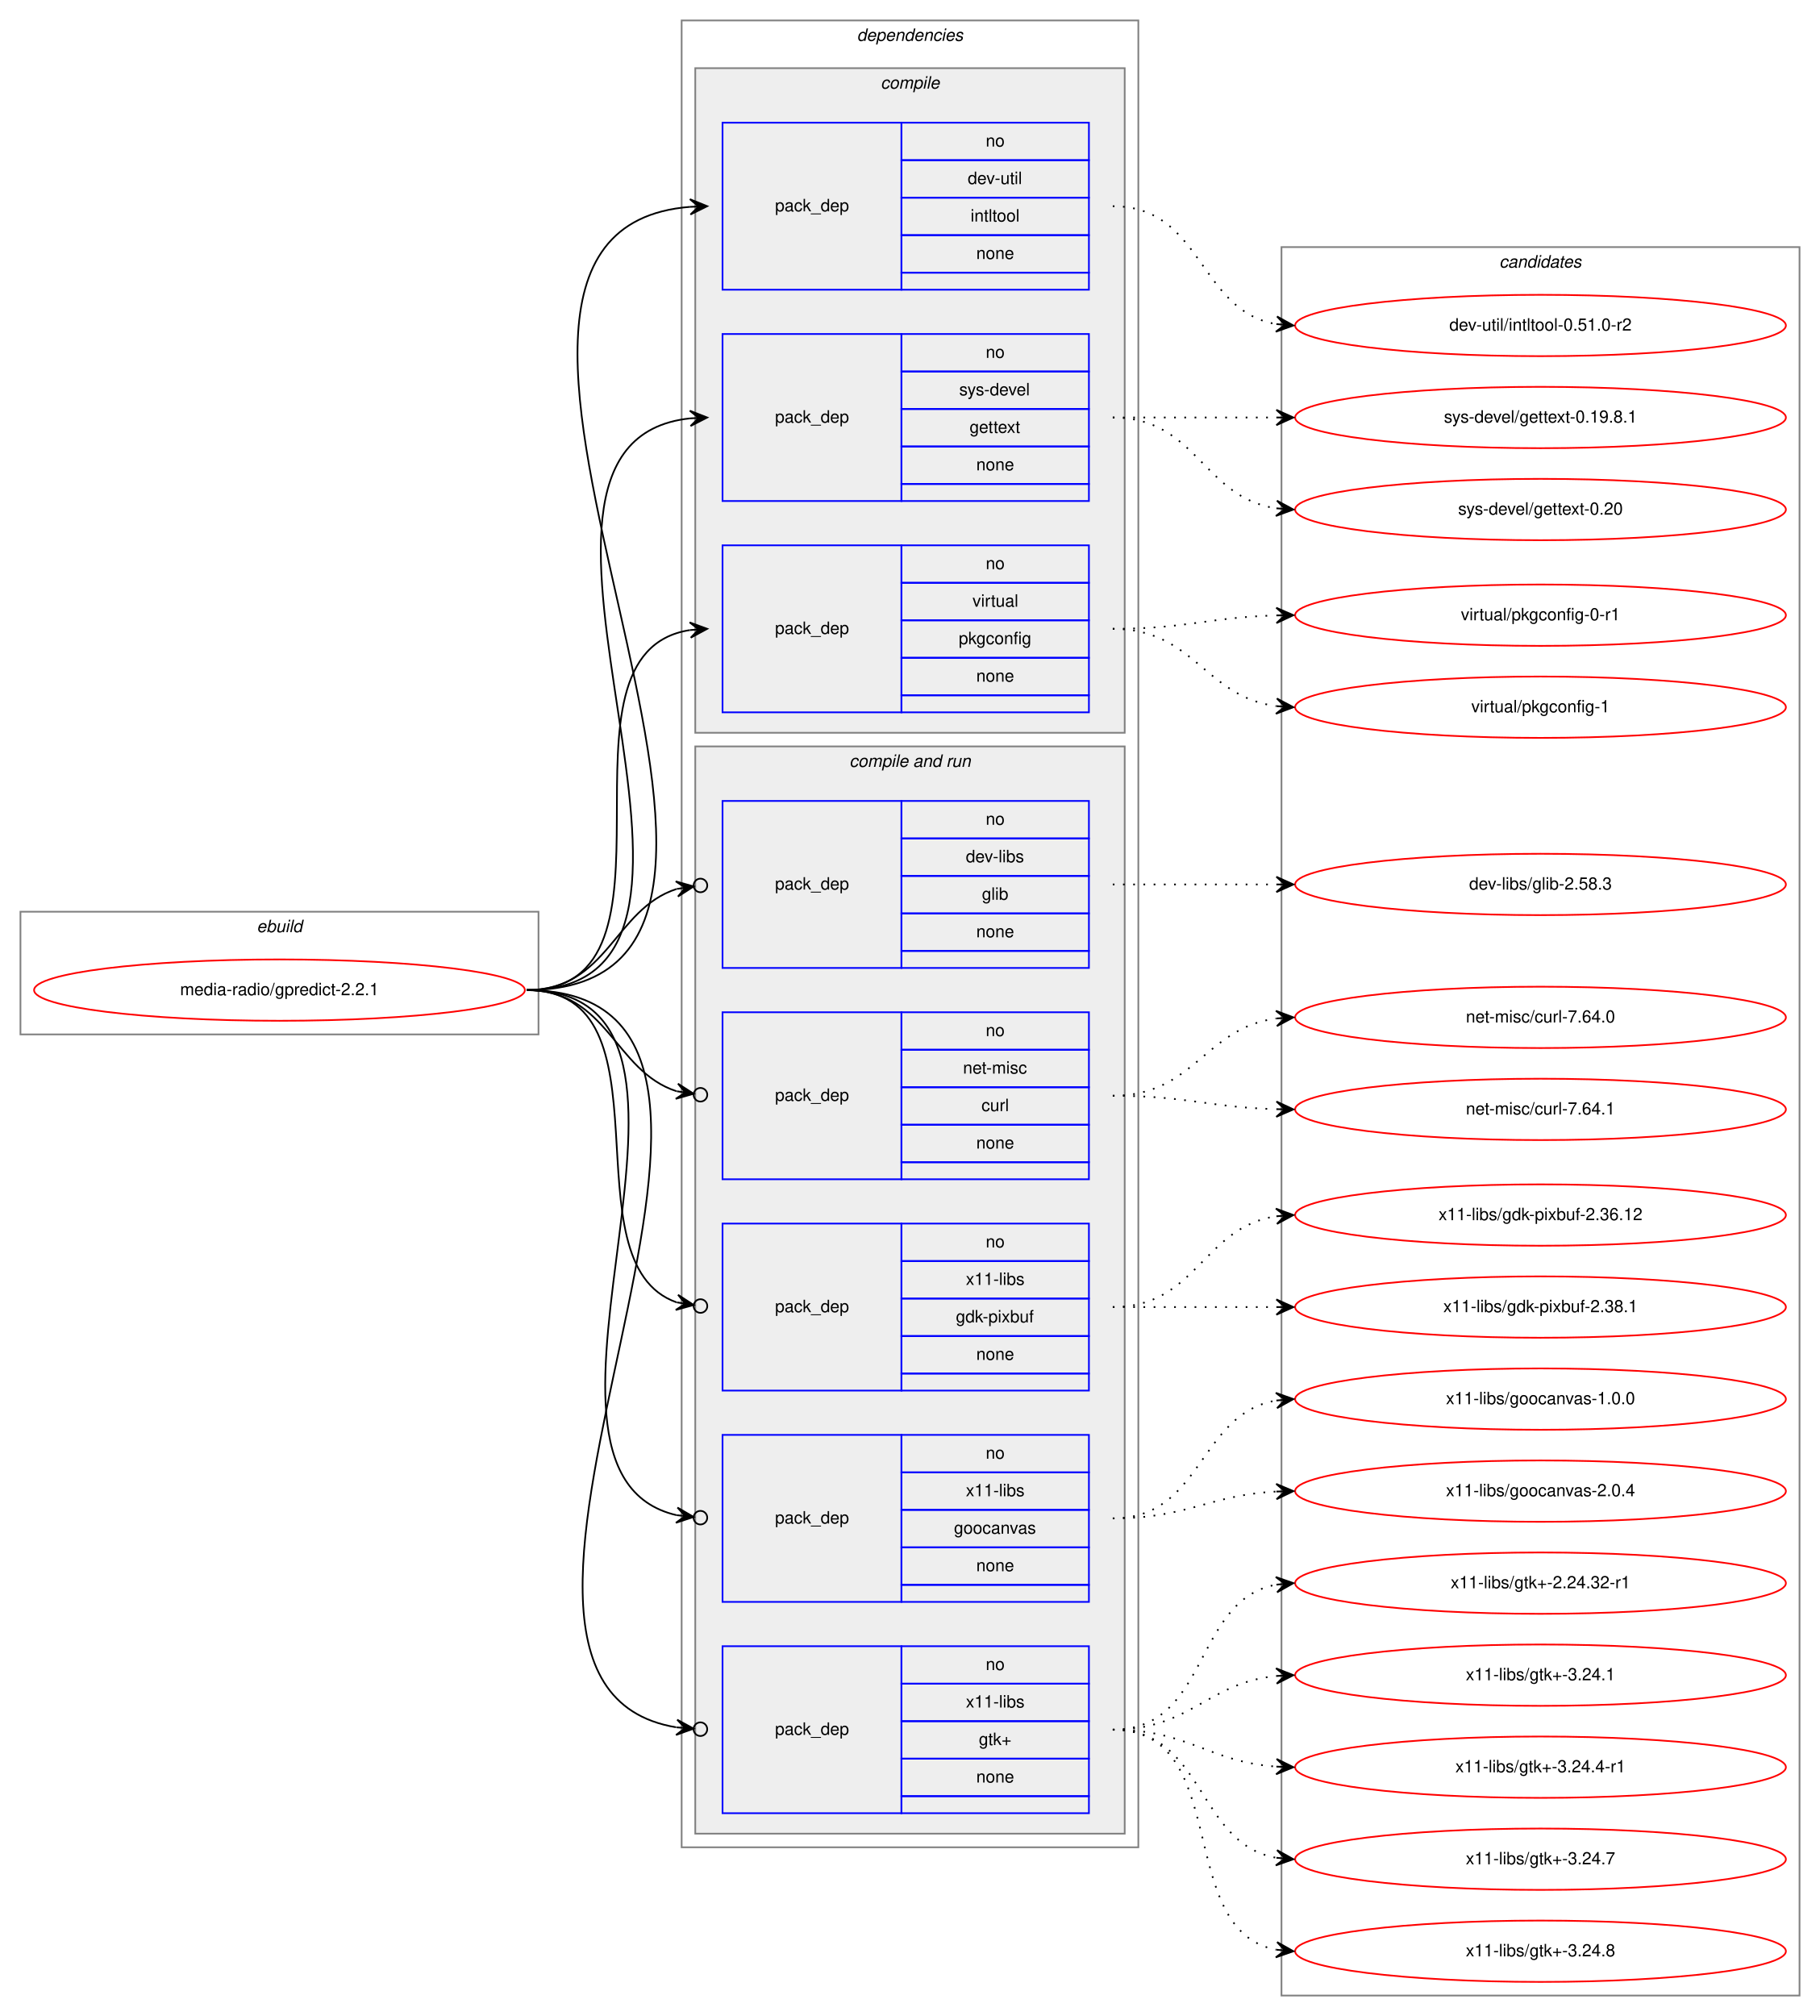
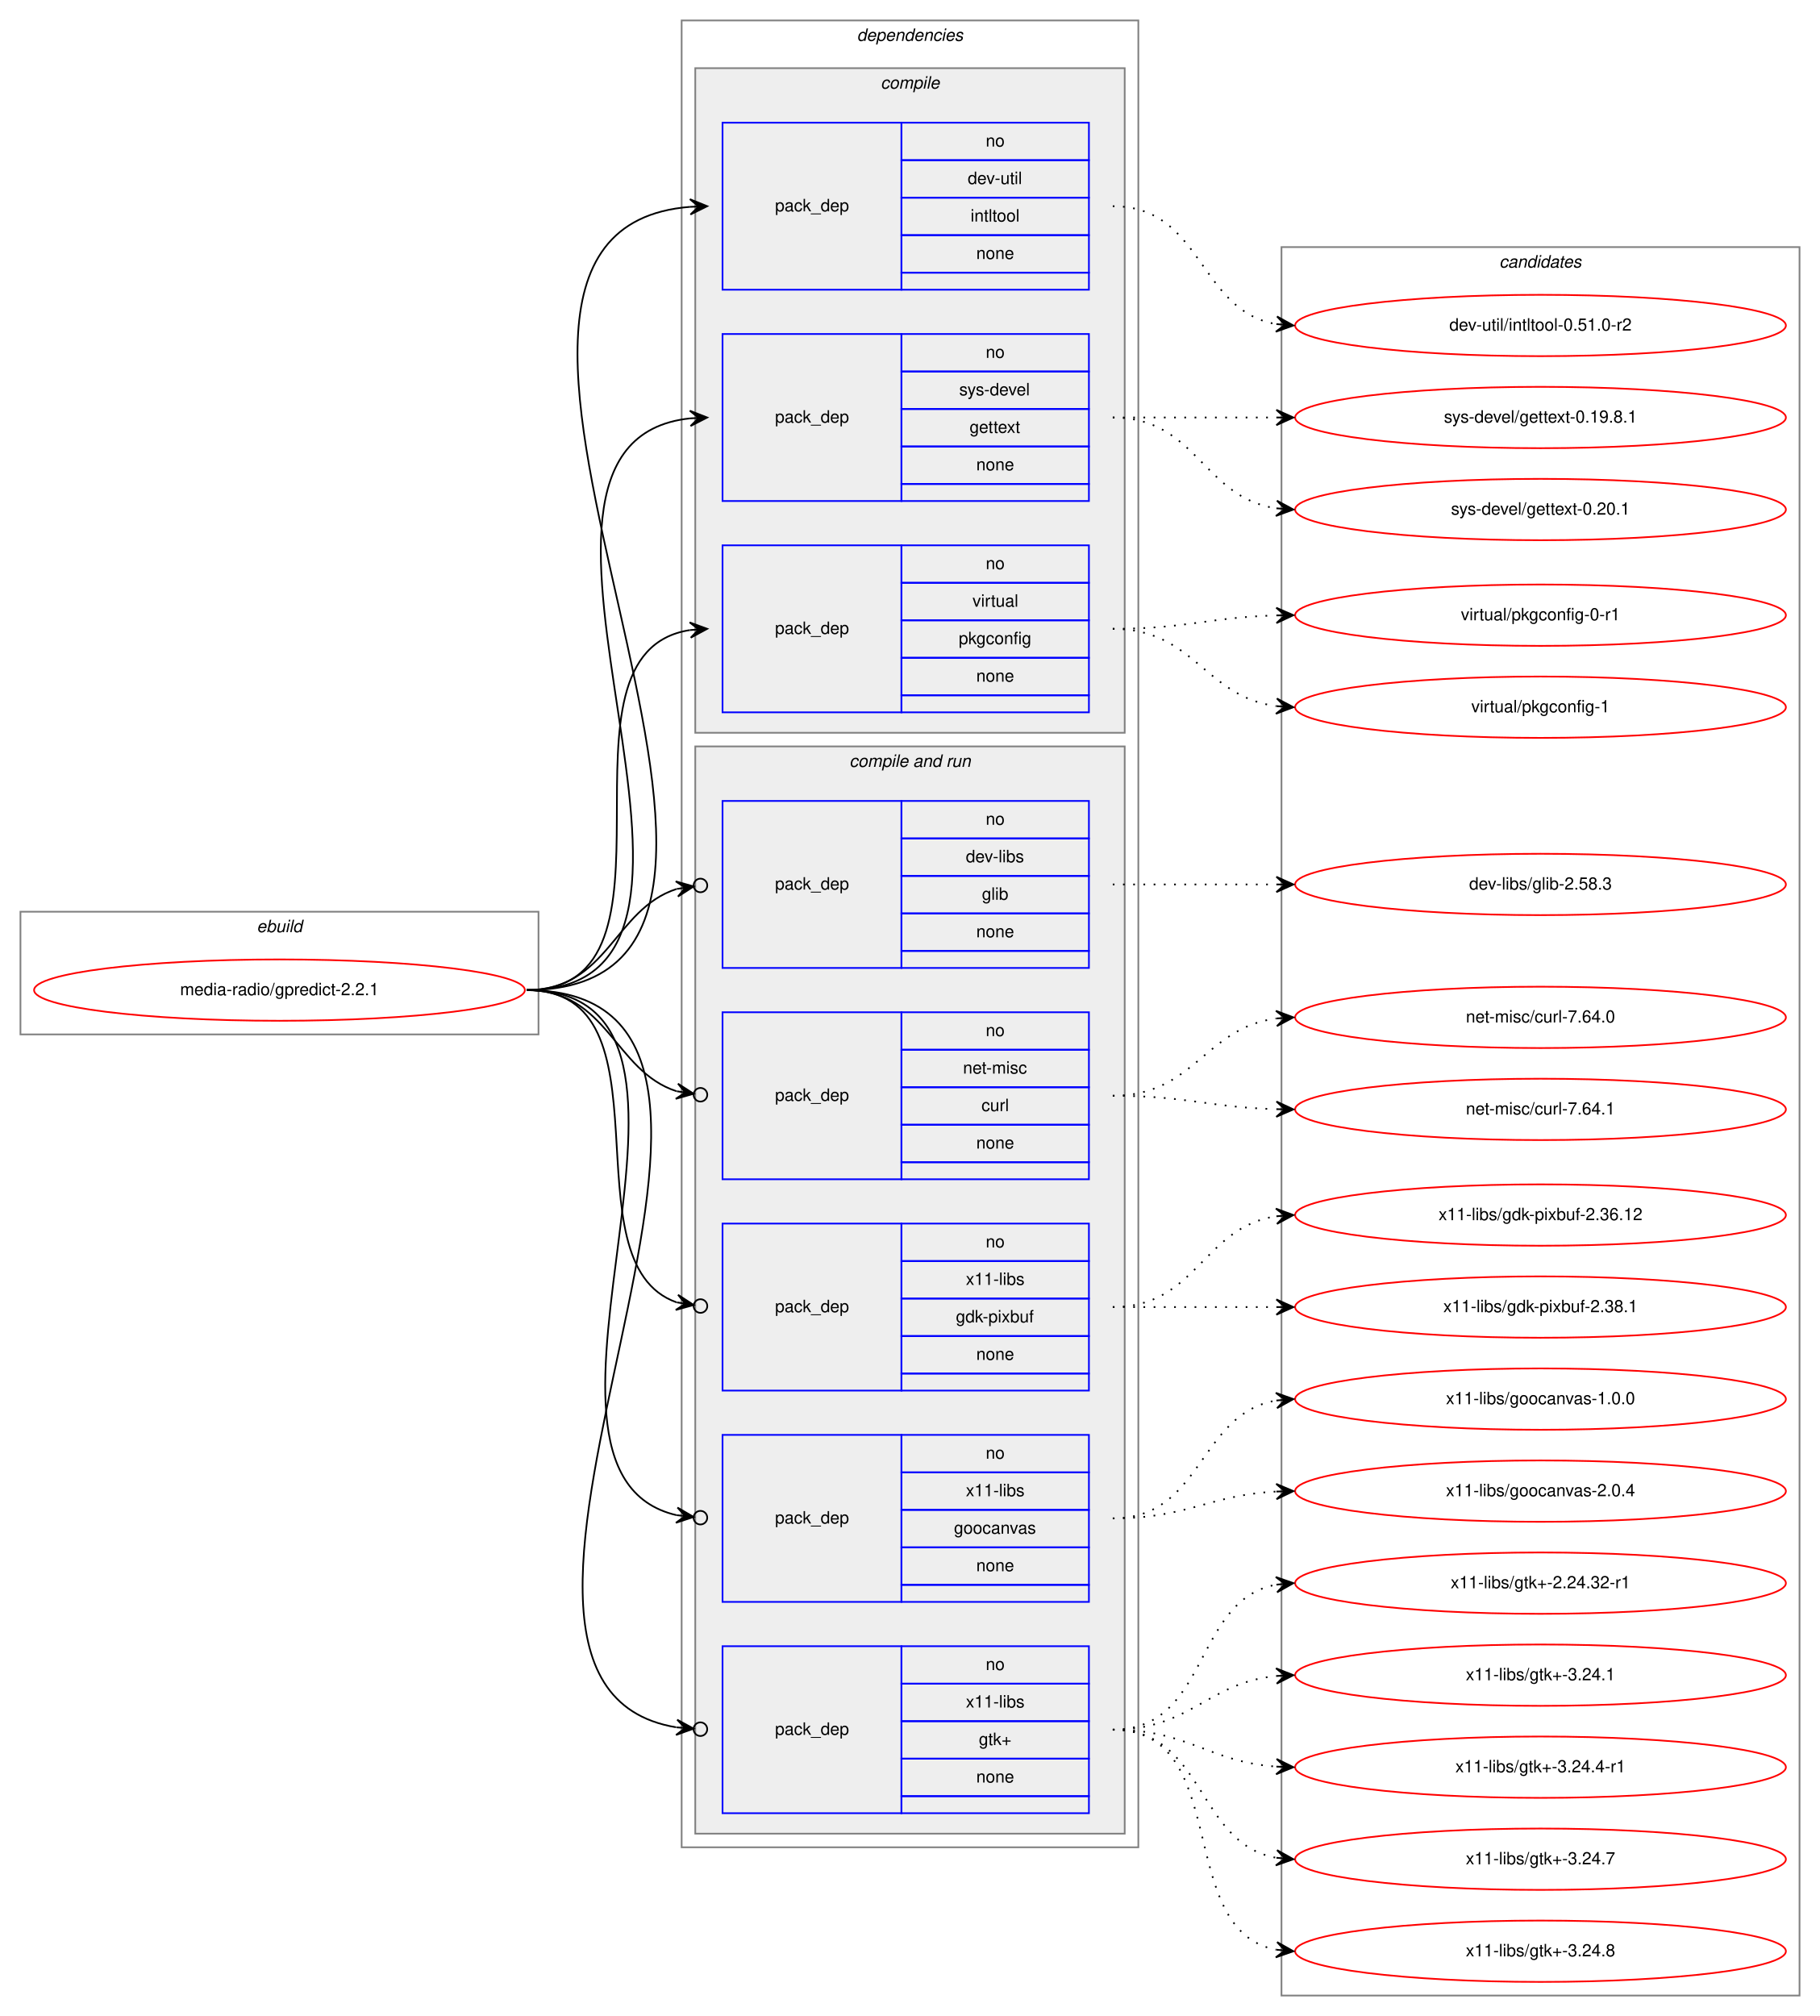
<svg xmlns="http://www.w3.org/2000/svg" xmlns:xlink="http://www.w3.org/1999/xlink" width="1068pt" height="1183pt" viewBox="0.00 0.00 1068.00 1183.00">
  <g id="graph0" class="graph" transform="scale(1 1) rotate(0) translate(4 1179)">
    <polygon fill="white" stroke="transparent" points="-4,4 -4,-1179 1064,-1179 1064,4 -4,4" />
    <g id="clust1" class="cluster">
      <polygon fill="none" stroke="gray" points="8,-572 8,-644 312,-644 312,-572 8,-572" />
      <text text-anchor="start" x="146.66" y="-632" font-family="Helvetica,sans-Serif" font-style="italic" font-size="10.00">ebuild</text>
    </g>
    <g id="clust2" class="cluster">
      <polygon fill="none" stroke="gray" points="396,-95 396,-1167 664,-1167 664,-95 396,-95" />
      <text text-anchor="start" x="498.88" y="-1155" font-family="Helvetica,sans-Serif" font-style="italic" font-size="10.00">dependencies</text>
    </g>
    <g id="clust3" class="cluster">
      <polygon fill="#eeeeee" stroke="gray" points="404,-749 404,-1139 656,-1139 656,-749 404,-749" />
      <text text-anchor="start" x="512.78" y="-1127" font-family="Helvetica,sans-Serif" font-style="italic" font-size="10.00">compile</text>
    </g>
    <g id="clust7" class="cluster">
      <polygon fill="#eeeeee" stroke="gray" points="404,-103 404,-741 656,-741 656,-103 404,-103" />
      <text text-anchor="start" x="494.44" y="-729" font-family="Helvetica,sans-Serif" font-style="italic" font-size="10.00">compile and run</text>
    </g>
    <g id="clust14" class="cluster">
      <polygon fill="none" stroke="gray" points="748,-8 748,-1034 1052,-1034 1052,-8 748,-8" />
      <text text-anchor="start" x="875.82" y="-1022" font-family="Helvetica,sans-Serif" font-style="italic" font-size="10.00">candidates</text>
    </g>
    <g id="node1" class="node">
      <g id="a_node1">
        <a xlink:href="../media-radio/gpredict-2.2.1.svg" xlink:title="media-radio/gpredict-2.2.1">
          <ellipse fill="none" stroke="red" cx="160" cy="-598" rx="144" ry="18" />
          <text text-anchor="middle" x="160" y="-595" font-family="Helvetica,sans-Serif" font-size="10.00">media-radio/gpredict-2.2.1</text>
        </a>
      </g>
    </g>
    <g id="node2" class="node">
      <polygon fill="none" stroke="blue" points="420,-1009 420,-1107 525,-1107 525,-1009 420,-1009" />
      <text text-anchor="start" x="450.82" y="-1055" font-family="Helvetica,sans-Serif" font-size="10.00">pack_dep</text>
      <polygon fill="none" stroke="blue" points="525,-1085 525,-1107 635,-1107 635,-1085 525,-1085" />
      <text text-anchor="start" x="574.44" y="-1093" font-family="Helvetica,sans-Serif" font-size="10.00">no</text>
      <polygon fill="none" stroke="blue" points="525,-1063 525,-1085 635,-1085 635,-1063 525,-1063" />
      <text text-anchor="start" x="563.89" y="-1071" font-family="Helvetica,sans-Serif" font-size="10.00">dev-util</text>
      <polygon fill="none" stroke="blue" points="525,-1041 525,-1063 635,-1063 635,-1041 525,-1041" />
      <text text-anchor="start" x="565.55" y="-1049" font-family="Helvetica,sans-Serif" font-size="10.00">intltool</text>
      <polygon fill="none" stroke="blue" points="525,-1019 525,-1041 635,-1041 635,-1019 525,-1019" />
      <text text-anchor="start" x="568.88" y="-1027" font-family="Helvetica,sans-Serif" font-size="10.00">none</text>
      <polygon fill="none" stroke="blue" points="525,-1009 525,-1019 635,-1019 635,-1009 525,-1009" />
    </g>
    <g id="edge1" class="edge">
      <path fill="none" stroke="black" d="M305,-598C511.32,-598 211.47,-1042.85 400.98,-1057.62" />
      <polygon fill="black" stroke="black" points="411,-1058 400.84,-1062.12 406,-1057.81 401.01,-1057.62 401.01,-1057.62 401.01,-1057.62 406,-1057.81 401.18,-1053.13 411,-1058 411,-1058" />
    </g>
    <g id="node3" class="node">
      <polygon fill="none" stroke="blue" points="420,-885 420,-983 525,-983 525,-885 420,-885" />
      <text text-anchor="start" x="450.82" y="-931" font-family="Helvetica,sans-Serif" font-size="10.00">pack_dep</text>
      <polygon fill="none" stroke="blue" points="525,-961 525,-983 635,-983 635,-961 525,-961" />
      <text text-anchor="start" x="574.44" y="-969" font-family="Helvetica,sans-Serif" font-size="10.00">no</text>
      <polygon fill="none" stroke="blue" points="525,-939 525,-961 635,-961 635,-939 525,-939" />
      <text text-anchor="start" x="558.89" y="-947" font-family="Helvetica,sans-Serif" font-size="10.00">sys-devel</text>
      <polygon fill="none" stroke="blue" points="525,-917 525,-939 635,-939 635,-917 525,-917" />
      <text text-anchor="start" x="564.99" y="-925" font-family="Helvetica,sans-Serif" font-size="10.00">gettext</text>
      <polygon fill="none" stroke="blue" points="525,-895 525,-917 635,-917 635,-895 525,-895" />
      <text text-anchor="start" x="568.88" y="-903" font-family="Helvetica,sans-Serif" font-size="10.00">none</text>
      <polygon fill="none" stroke="blue" points="525,-885 525,-895 635,-895 635,-885 525,-885" />
    </g>
    <g id="edge2" class="edge">
      <path fill="none" stroke="black" d="M305,-598C458.07,-598 263.53,-919.08 400.99,-933.5" />
      <polygon fill="black" stroke="black" points="411,-934 400.79,-937.99 406.01,-933.75 401.01,-933.5 401.01,-933.5 401.01,-933.5 406.01,-933.75 401.24,-929.01 411,-934 411,-934" />
    </g>
    <g id="node4" class="node">
      <polygon fill="none" stroke="blue" points="420,-761 420,-859 525,-859 525,-761 420,-761" />
      <text text-anchor="start" x="450.82" y="-807" font-family="Helvetica,sans-Serif" font-size="10.00">pack_dep</text>
      <polygon fill="none" stroke="blue" points="525,-837 525,-859 635,-859 635,-837 525,-837" />
      <text text-anchor="start" x="574.44" y="-845" font-family="Helvetica,sans-Serif" font-size="10.00">no</text>
      <polygon fill="none" stroke="blue" points="525,-815 525,-837 635,-837 635,-815 525,-815" />
      <text text-anchor="start" x="566.67" y="-823" font-family="Helvetica,sans-Serif" font-size="10.00">virtual</text>
      <polygon fill="none" stroke="blue" points="525,-793 525,-815 635,-815 635,-793 525,-793" />
      <text text-anchor="start" x="558.6" y="-801" font-family="Helvetica,sans-Serif" font-size="10.00">pkgconfig</text>
      <polygon fill="none" stroke="blue" points="525,-771 525,-793 635,-793 635,-771 525,-771" />
      <text text-anchor="start" x="568.88" y="-779" font-family="Helvetica,sans-Serif" font-size="10.00">none</text>
      <polygon fill="none" stroke="blue" points="525,-761 525,-771 635,-771 635,-761 525,-761" />
    </g>
    <g id="edge3" class="edge">
      <path fill="none" stroke="black" d="M305,-598C406.74,-598 312.57,-795.76 400.92,-809.27" />
      <polygon fill="black" stroke="black" points="411,-810 400.7,-813.77 406.01,-809.64 401.03,-809.28 401.03,-809.28 401.03,-809.28 406.01,-809.64 401.35,-804.79 411,-810 411,-810" />
    </g>
    <g id="node5" class="node">
      <polygon fill="none" stroke="blue" points="420,-611 420,-709 525,-709 525,-611 420,-611" />
      <text text-anchor="start" x="450.82" y="-657" font-family="Helvetica,sans-Serif" font-size="10.00">pack_dep</text>
      <polygon fill="none" stroke="blue" points="525,-687 525,-709 635,-709 635,-687 525,-687" />
      <text text-anchor="start" x="574.44" y="-695" font-family="Helvetica,sans-Serif" font-size="10.00">no</text>
      <polygon fill="none" stroke="blue" points="525,-665 525,-687 635,-687 635,-665 525,-665" />
      <text text-anchor="start" x="562.78" y="-673" font-family="Helvetica,sans-Serif" font-size="10.00">dev-libs</text>
      <polygon fill="none" stroke="blue" points="525,-643 525,-665 635,-665 635,-643 525,-643" />
      <text text-anchor="start" x="572.22" y="-651" font-family="Helvetica,sans-Serif" font-size="10.00">glib</text>
      <polygon fill="none" stroke="blue" points="525,-621 525,-643 635,-643 635,-621 525,-621" />
      <text text-anchor="start" x="568.88" y="-629" font-family="Helvetica,sans-Serif" font-size="10.00">none</text>
      <polygon fill="none" stroke="blue" points="525,-611 525,-621 635,-621 635,-611 525,-611" />
    </g>
    <g id="edge4" class="edge">
      <path fill="none" stroke="black" d="M305,-598C352.76,-598 356.31,-645.47 393.01,-657.34" />
      <ellipse fill="none" stroke="black" cx="407.04" cy="-659.41" rx="4" ry="4" />
      <polygon fill="black" stroke="black" points="403.09,-658.83 392.53,-661.81 398.14,-658.1 393.19,-657.36 393.19,-657.36 393.19,-657.36 398.14,-658.1 393.85,-652.91 403.09,-658.83 403.09,-658.83" />
    </g>
    <g id="node6" class="node">
      <polygon fill="none" stroke="blue" points="420,-487 420,-585 525,-585 525,-487 420,-487" />
      <text text-anchor="start" x="450.82" y="-533" font-family="Helvetica,sans-Serif" font-size="10.00">pack_dep</text>
      <polygon fill="none" stroke="blue" points="525,-563 525,-585 635,-585 635,-563 525,-563" />
      <text text-anchor="start" x="574.44" y="-571" font-family="Helvetica,sans-Serif" font-size="10.00">no</text>
      <polygon fill="none" stroke="blue" points="525,-541 525,-563 635,-563 635,-541 525,-541" />
      <text text-anchor="start" x="561.11" y="-549" font-family="Helvetica,sans-Serif" font-size="10.00">net-misc</text>
      <polygon fill="none" stroke="blue" points="525,-519 525,-541 635,-541 635,-519 525,-519" />
      <text text-anchor="start" x="571.95" y="-527" font-family="Helvetica,sans-Serif" font-size="10.00">curl</text>
      <polygon fill="none" stroke="blue" points="525,-497 525,-519 635,-519 635,-497 525,-497" />
      <text text-anchor="start" x="568.88" y="-505" font-family="Helvetica,sans-Serif" font-size="10.00">none</text>
      <polygon fill="none" stroke="blue" points="525,-487 525,-497 635,-497 635,-487 525,-487" />
    </g>
    <g id="edge5" class="edge">
      <path fill="none" stroke="black" d="M305,-598C352.76,-598 356.31,-550.53 393.01,-538.66" />
      <ellipse fill="none" stroke="black" cx="407.04" cy="-536.59" rx="4" ry="4" />
      <polygon fill="black" stroke="black" points="403.09,-537.17 393.85,-543.09 398.14,-537.9 393.19,-538.64 393.19,-538.64 393.19,-538.64 398.14,-537.9 392.53,-534.19 403.09,-537.17 403.09,-537.17" />
    </g>
    <g id="node7" class="node">
      <polygon fill="none" stroke="blue" points="420,-363 420,-461 525,-461 525,-363 420,-363" />
      <text text-anchor="start" x="450.82" y="-409" font-family="Helvetica,sans-Serif" font-size="10.00">pack_dep</text>
      <polygon fill="none" stroke="blue" points="525,-439 525,-461 635,-461 635,-439 525,-439" />
      <text text-anchor="start" x="574.44" y="-447" font-family="Helvetica,sans-Serif" font-size="10.00">no</text>
      <polygon fill="none" stroke="blue" points="525,-417 525,-439 635,-439 635,-417 525,-417" />
      <text text-anchor="start" x="562.78" y="-425" font-family="Helvetica,sans-Serif" font-size="10.00">x11-libs</text>
      <polygon fill="none" stroke="blue" points="525,-395 525,-417 635,-417 635,-395 525,-395" />
      <text text-anchor="start" x="556.94" y="-403" font-family="Helvetica,sans-Serif" font-size="10.00">gdk-pixbuf</text>
      <polygon fill="none" stroke="blue" points="525,-373 525,-395 635,-395 635,-373 525,-373" />
      <text text-anchor="start" x="568.88" y="-381" font-family="Helvetica,sans-Serif" font-size="10.00">none</text>
      <polygon fill="none" stroke="blue" points="525,-363 525,-373 635,-373 635,-363 525,-363" />
    </g>
    <g id="edge6" class="edge">
      <path fill="none" stroke="black" d="M305,-598C393.27,-598 327.1,-437.91 393.05,-414.77" />
      <ellipse fill="none" stroke="black" cx="407.05" cy="-412.61" rx="4" ry="4" />
      <polygon fill="black" stroke="black" points="403.09,-413.22 393.9,-419.2 398.15,-413.99 393.21,-414.75 393.21,-414.75 393.21,-414.75 398.15,-413.99 392.52,-410.3 403.09,-413.22 403.09,-413.22" />
    </g>
    <g id="node8" class="node">
      <polygon fill="none" stroke="blue" points="420,-239 420,-337 525,-337 525,-239 420,-239" />
      <text text-anchor="start" x="450.82" y="-285" font-family="Helvetica,sans-Serif" font-size="10.00">pack_dep</text>
      <polygon fill="none" stroke="blue" points="525,-315 525,-337 635,-337 635,-315 525,-315" />
      <text text-anchor="start" x="574.44" y="-323" font-family="Helvetica,sans-Serif" font-size="10.00">no</text>
      <polygon fill="none" stroke="blue" points="525,-293 525,-315 635,-315 635,-293 525,-293" />
      <text text-anchor="start" x="562.78" y="-301" font-family="Helvetica,sans-Serif" font-size="10.00">x11-libs</text>
      <polygon fill="none" stroke="blue" points="525,-271 525,-293 635,-293 635,-271 525,-271" />
      <text text-anchor="start" x="555.82" y="-279" font-family="Helvetica,sans-Serif" font-size="10.00">goocanvas</text>
      <polygon fill="none" stroke="blue" points="525,-249 525,-271 635,-271 635,-249 525,-249" />
      <text text-anchor="start" x="568.88" y="-257" font-family="Helvetica,sans-Serif" font-size="10.00">none</text>
      <polygon fill="none" stroke="blue" points="525,-239 525,-249 635,-249 635,-239 525,-239" />
    </g>
    <g id="edge7" class="edge">
      <path fill="none" stroke="black" d="M305,-598C443.93,-598 281.7,-315.8 392.98,-289.9" />
      <ellipse fill="none" stroke="black" cx="407.02" cy="-288.42" rx="4" ry="4" />
      <polygon fill="black" stroke="black" points="403.04,-288.84 393.57,-294.36 398.07,-289.36 393.1,-289.89 393.1,-289.89 393.1,-289.89 398.07,-289.36 392.63,-285.41 403.04,-288.84 403.04,-288.84" />
    </g>
    <g id="node9" class="node">
      <polygon fill="none" stroke="blue" points="420,-115 420,-213 525,-213 525,-115 420,-115" />
      <text text-anchor="start" x="450.82" y="-161" font-family="Helvetica,sans-Serif" font-size="10.00">pack_dep</text>
      <polygon fill="none" stroke="blue" points="525,-191 525,-213 635,-213 635,-191 525,-191" />
      <text text-anchor="start" x="574.44" y="-199" font-family="Helvetica,sans-Serif" font-size="10.00">no</text>
      <polygon fill="none" stroke="blue" points="525,-169 525,-191 635,-191 635,-169 525,-169" />
      <text text-anchor="start" x="562.78" y="-177" font-family="Helvetica,sans-Serif" font-size="10.00">x11-libs</text>
      <polygon fill="none" stroke="blue" points="525,-147 525,-169 635,-169 635,-147 525,-147" />
      <text text-anchor="start" x="570.41" y="-155" font-family="Helvetica,sans-Serif" font-size="10.00">gtk+</text>
      <polygon fill="none" stroke="blue" points="525,-125 525,-147 635,-147 635,-125 525,-125" />
      <text text-anchor="start" x="568.88" y="-133" font-family="Helvetica,sans-Serif" font-size="10.00">none</text>
      <polygon fill="none" stroke="blue" points="525,-115 525,-125 635,-125 635,-115 525,-115" />
    </g>
    <g id="edge8" class="edge">
      <path fill="none" stroke="black" d="M305,-598C496.97,-598 231.23,-192.34 392.81,-165.4" />
      <ellipse fill="none" stroke="black" cx="407.01" cy="-164.31" rx="4" ry="4" />
      <polygon fill="black" stroke="black" points="403.02,-164.62 393.4,-169.87 398.04,-165 393.05,-165.38 393.05,-165.38 393.05,-165.38 398.04,-165 392.71,-160.9 403.02,-164.62 403.02,-164.62" />
    </g>
    <g id="node10" class="node">
      <g id="a_node10">
        <a xlink:href="../dev-util/intltool-0.51.0-r2.svg" xlink:title="dev-util/intltool-0.51.0-r2">
          <ellipse fill="none" stroke="red" cx="900" cy="-988" rx="144" ry="18" />
          <text text-anchor="middle" x="900" y="-985" font-family="Helvetica,sans-Serif" font-size="10.00">dev-util/intltool-0.51.0-r2</text>
        </a>
      </g>
    </g>
    <g id="edge9" class="edge">
      <path fill="none" stroke="black" stroke-dasharray="1,5" d="M649,-1058C701.82,-1058 699.17,-996.73 744.84,-988.83" />
      <polygon fill="black" stroke="black" points="755,-988 745.4,-993.3 750.02,-988.41 745.03,-988.82 745.03,-988.82 745.03,-988.82 750.02,-988.41 744.67,-984.33 755,-988 755,-988" />
    </g>
    <g id="node11" class="node">
      <g id="a_node11">
        <a xlink:href="../sys-devel/gettext-0.19.8.1.svg" xlink:title="sys-devel/gettext-0.19.8.1">
          <ellipse fill="none" stroke="red" cx="900" cy="-934" rx="144" ry="18" />
          <text text-anchor="middle" x="900" y="-931" font-family="Helvetica,sans-Serif" font-size="10.00">sys-devel/gettext-0.19.8.1</text>
        </a>
      </g>
    </g>
    <g id="edge10" class="edge">
      <path fill="none" stroke="black" stroke-dasharray="1,5" d="M649,-934C692.43,-934 705.83,-934 744.57,-934" />
      <polygon fill="black" stroke="black" points="755,-934 745,-938.5 750,-934 745,-934 745,-934 745,-934 750,-934 745,-929.5 755,-934 755,-934" />
    </g>
    <g id="node12" class="node">
      <g id="a_node12">
-         <a xlink:href="../sys-devel/gettext-0.20.svg" xlink:title="sys-devel/gettext-0.20">
+         <a xlink:href="../sys-devel/gettext-0.20.1.svg" xlink:title="sys-devel/gettext-0.20.1">
          <ellipse fill="none" stroke="red" cx="900" cy="-880" rx="144" ry="18" />
-           <text text-anchor="middle" x="900" y="-877" font-family="Helvetica,sans-Serif" font-size="10.00">sys-devel/gettext-0.20</text>
+           <text text-anchor="middle" x="900" y="-877" font-family="Helvetica,sans-Serif" font-size="10.00">sys-devel/gettext-0.20.1</text>
        </a>
      </g>
    </g>
    <g id="edge11" class="edge">
      <path fill="none" stroke="black" stroke-dasharray="1,5" d="M649,-934C698.26,-934 701.85,-887.13 744.86,-880.72" />
      <polygon fill="black" stroke="black" points="755,-880 745.35,-885.2 750.01,-880.36 745.03,-880.71 745.03,-880.71 745.03,-880.71 750.01,-880.36 744.71,-876.22 755,-880 755,-880" />
    </g>
    <g id="node13" class="node">
      <g id="a_node13">
        <a xlink:href="../virtual/pkgconfig-0-r1.svg" xlink:title="virtual/pkgconfig-0-r1">
          <ellipse fill="none" stroke="red" cx="900" cy="-818" rx="144" ry="18" />
          <text text-anchor="middle" x="900" y="-815" font-family="Helvetica,sans-Serif" font-size="10.00">virtual/pkgconfig-0-r1</text>
        </a>
      </g>
    </g>
    <g id="edge12" class="edge">
      <path fill="none" stroke="black" stroke-dasharray="1,5" d="M649,-810C692.55,-810 705.74,-816.8 744.55,-817.86" />
      <polygon fill="black" stroke="black" points="755,-818 744.94,-822.37 750,-817.93 745,-817.87 745,-817.87 745,-817.87 750,-817.93 745.06,-813.37 755,-818 755,-818" />
    </g>
    <g id="node14" class="node">
      <g id="a_node14">
        <a xlink:href="../virtual/pkgconfig-1.svg" xlink:title="virtual/pkgconfig-1">
          <ellipse fill="none" stroke="red" cx="900" cy="-764" rx="144" ry="18" />
          <text text-anchor="middle" x="900" y="-761" font-family="Helvetica,sans-Serif" font-size="10.00">virtual/pkgconfig-1</text>
        </a>
      </g>
    </g>
    <g id="edge13" class="edge">
      <path fill="none" stroke="black" stroke-dasharray="1,5" d="M649,-810C696.74,-810 702.94,-770.24 744.85,-764.65" />
      <polygon fill="black" stroke="black" points="755,-764 745.31,-769.13 750.01,-764.32 745.02,-764.64 745.02,-764.64 745.02,-764.64 750.01,-764.32 744.73,-760.15 755,-764 755,-764" />
    </g>
    <g id="node15" class="node">
      <g id="a_node15">
        <a xlink:href="../dev-libs/glib-2.58.3.svg" xlink:title="dev-libs/glib-2.58.3">
          <ellipse fill="none" stroke="red" cx="900" cy="-660" rx="144" ry="18" />
          <text text-anchor="middle" x="900" y="-657" font-family="Helvetica,sans-Serif" font-size="10.00">dev-libs/glib-2.58.3</text>
        </a>
      </g>
    </g>
    <g id="edge14" class="edge">
      <path fill="none" stroke="black" stroke-dasharray="1,5" d="M649,-660C692.43,-660 705.83,-660 744.57,-660" />
      <polygon fill="black" stroke="black" points="755,-660 745,-664.5 750,-660 745,-660 745,-660 745,-660 750,-660 745,-655.5 755,-660 755,-660" />
    </g>
    <g id="node16" class="node">
      <g id="a_node16">
        <a xlink:href="../net-misc/curl-7.64.0.svg" xlink:title="net-misc/curl-7.64.0">
          <ellipse fill="none" stroke="red" cx="900" cy="-582" rx="144" ry="18" />
          <text text-anchor="middle" x="900" y="-579" font-family="Helvetica,sans-Serif" font-size="10.00">net-misc/curl-7.64.0</text>
        </a>
      </g>
    </g>
    <g id="edge15" class="edge">
      <path fill="none" stroke="black" stroke-dasharray="1,5" d="M649,-536C696.74,-536 702.94,-575.76 744.85,-581.35" />
      <polygon fill="black" stroke="black" points="755,-582 744.73,-585.85 750.01,-581.68 745.02,-581.36 745.02,-581.36 745.02,-581.36 750.01,-581.68 745.31,-576.87 755,-582 755,-582" />
    </g>
    <g id="node17" class="node">
      <g id="a_node17">
        <a xlink:href="../net-misc/curl-7.64.1.svg" xlink:title="net-misc/curl-7.64.1">
          <ellipse fill="none" stroke="red" cx="900" cy="-528" rx="144" ry="18" />
          <text text-anchor="middle" x="900" y="-525" font-family="Helvetica,sans-Serif" font-size="10.00">net-misc/curl-7.64.1</text>
        </a>
      </g>
    </g>
    <g id="edge16" class="edge">
      <path fill="none" stroke="black" stroke-dasharray="1,5" d="M649,-536C692.55,-536 705.74,-529.2 744.55,-528.14" />
      <polygon fill="black" stroke="black" points="755,-528 745.06,-532.63 750,-528.07 745,-528.13 745,-528.13 745,-528.13 750,-528.07 744.94,-523.63 755,-528 755,-528" />
    </g>
    <g id="node18" class="node">
      <g id="a_node18">
        <a xlink:href="../x11-libs/gdk-pixbuf-2.36.12.svg" xlink:title="x11-libs/gdk-pixbuf-2.36.12">
          <ellipse fill="none" stroke="red" cx="900" cy="-466" rx="144" ry="18" />
          <text text-anchor="middle" x="900" y="-463" font-family="Helvetica,sans-Serif" font-size="10.00">x11-libs/gdk-pixbuf-2.36.12</text>
        </a>
      </g>
    </g>
    <g id="edge17" class="edge">
      <path fill="none" stroke="black" stroke-dasharray="1,5" d="M649,-412C698.26,-412 701.85,-458.87 744.86,-465.28" />
      <polygon fill="black" stroke="black" points="755,-466 744.71,-469.78 750.01,-465.64 745.03,-465.29 745.03,-465.29 745.03,-465.29 750.01,-465.64 745.35,-460.8 755,-466 755,-466" />
    </g>
    <g id="node19" class="node">
      <g id="a_node19">
        <a xlink:href="../x11-libs/gdk-pixbuf-2.38.1.svg" xlink:title="x11-libs/gdk-pixbuf-2.38.1">
          <ellipse fill="none" stroke="red" cx="900" cy="-412" rx="144" ry="18" />
          <text text-anchor="middle" x="900" y="-409" font-family="Helvetica,sans-Serif" font-size="10.00">x11-libs/gdk-pixbuf-2.38.1</text>
        </a>
      </g>
    </g>
    <g id="edge18" class="edge">
      <path fill="none" stroke="black" stroke-dasharray="1,5" d="M649,-412C692.43,-412 705.83,-412 744.57,-412" />
      <polygon fill="black" stroke="black" points="755,-412 745,-416.5 750,-412 745,-412 745,-412 745,-412 750,-412 745,-407.5 755,-412 755,-412" />
    </g>
    <g id="node20" class="node">
      <g id="a_node20">
        <a xlink:href="../x11-libs/goocanvas-1.0.0.svg" xlink:title="x11-libs/goocanvas-1.0.0">
          <ellipse fill="none" stroke="red" cx="900" cy="-358" rx="144" ry="18" />
          <text text-anchor="middle" x="900" y="-355" font-family="Helvetica,sans-Serif" font-size="10.00">x11-libs/goocanvas-1.0.0</text>
        </a>
      </g>
    </g>
    <g id="edge19" class="edge">
      <path fill="none" stroke="black" stroke-dasharray="1,5" d="M649,-288C701.82,-288 699.17,-349.27 744.84,-357.17" />
      <polygon fill="black" stroke="black" points="755,-358 744.67,-361.67 750.02,-357.59 745.03,-357.18 745.03,-357.18 745.03,-357.18 750.02,-357.59 745.4,-352.7 755,-358 755,-358" />
    </g>
    <g id="node21" class="node">
      <g id="a_node21">
        <a xlink:href="../x11-libs/goocanvas-2.0.4.svg" xlink:title="x11-libs/goocanvas-2.0.4">
          <ellipse fill="none" stroke="red" cx="900" cy="-304" rx="144" ry="18" />
          <text text-anchor="middle" x="900" y="-301" font-family="Helvetica,sans-Serif" font-size="10.00">x11-libs/goocanvas-2.0.4</text>
        </a>
      </g>
    </g>
    <g id="edge20" class="edge">
      <path fill="none" stroke="black" stroke-dasharray="1,5" d="M649,-288C693.11,-288 705.56,-301.71 744.97,-303.75" />
      <polygon fill="black" stroke="black" points="755,-304 744.89,-308.25 750,-303.87 745,-303.75 745,-303.75 745,-303.75 750,-303.87 745.12,-299.25 755,-304 755,-304" />
    </g>
    <g id="node22" class="node">
      <g id="a_node22">
        <a xlink:href="../x11-libs/gtk+-2.24.32-r1.svg" xlink:title="x11-libs/gtk+-2.24.32-r1">
          <ellipse fill="none" stroke="red" cx="900" cy="-250" rx="144" ry="18" />
          <text text-anchor="middle" x="900" y="-247" font-family="Helvetica,sans-Serif" font-size="10.00">x11-libs/gtk+-2.24.32-r1</text>
        </a>
      </g>
    </g>
    <g id="edge21" class="edge">
      <path fill="none" stroke="black" stroke-dasharray="1,5" d="M649,-164C705.99,-164 695.91,-239.9 744.78,-249.09" />
      <polygon fill="black" stroke="black" points="755,-250 744.64,-253.6 750.02,-249.56 745.04,-249.12 745.04,-249.12 745.04,-249.12 750.02,-249.56 745.44,-244.63 755,-250 755,-250" />
    </g>
    <g id="node23" class="node">
      <g id="a_node23">
        <a xlink:href="../x11-libs/gtk+-3.24.1.svg" xlink:title="x11-libs/gtk+-3.24.1">
          <ellipse fill="none" stroke="red" cx="900" cy="-196" rx="144" ry="18" />
          <text text-anchor="middle" x="900" y="-193" font-family="Helvetica,sans-Serif" font-size="10.00">x11-libs/gtk+-3.24.1</text>
        </a>
      </g>
    </g>
    <g id="edge22" class="edge">
      <path fill="none" stroke="black" stroke-dasharray="1,5" d="M649,-164C694.65,-164 704.48,-191.54 744.95,-195.52" />
      <polygon fill="black" stroke="black" points="755,-196 744.8,-200.02 750.01,-195.76 745.01,-195.53 745.01,-195.53 745.01,-195.53 750.01,-195.76 745.22,-191.03 755,-196 755,-196" />
    </g>
    <g id="node24" class="node">
      <g id="a_node24">
        <a xlink:href="../x11-libs/gtk+-3.24.4-r1.svg" xlink:title="x11-libs/gtk+-3.24.4-r1">
          <ellipse fill="none" stroke="red" cx="900" cy="-142" rx="144" ry="18" />
          <text text-anchor="middle" x="900" y="-139" font-family="Helvetica,sans-Serif" font-size="10.00">x11-libs/gtk+-3.24.4-r1</text>
        </a>
      </g>
    </g>
    <g id="edge23" class="edge">
      <path fill="none" stroke="black" stroke-dasharray="1,5" d="M649,-164C693.54,-164 705.22,-145.14 744.89,-142.35" />
      <polygon fill="black" stroke="black" points="755,-142 745.16,-146.84 750,-142.17 745.01,-142.34 745.01,-142.34 745.01,-142.34 750,-142.17 744.85,-137.84 755,-142 755,-142" />
    </g>
    <g id="node25" class="node">
      <g id="a_node25">
        <a xlink:href="../x11-libs/gtk+-3.24.7.svg" xlink:title="x11-libs/gtk+-3.24.7">
          <ellipse fill="none" stroke="red" cx="900" cy="-88" rx="144" ry="18" />
          <text text-anchor="middle" x="900" y="-85" font-family="Helvetica,sans-Serif" font-size="10.00">x11-libs/gtk+-3.24.7</text>
        </a>
      </g>
    </g>
    <g id="edge24" class="edge">
      <path fill="none" stroke="black" stroke-dasharray="1,5" d="M649,-164C703.35,-164 698.01,-97.2 744.89,-88.85" />
      <polygon fill="black" stroke="black" points="755,-88 745.41,-93.33 750.02,-88.42 745.04,-88.84 745.04,-88.84 745.04,-88.84 750.02,-88.42 744.66,-84.36 755,-88 755,-88" />
    </g>
    <g id="node26" class="node">
      <g id="a_node26">
        <a xlink:href="../x11-libs/gtk+-3.24.8.svg" xlink:title="x11-libs/gtk+-3.24.8">
          <ellipse fill="none" stroke="red" cx="900" cy="-34" rx="144" ry="18" />
          <text text-anchor="middle" x="900" y="-31" font-family="Helvetica,sans-Serif" font-size="10.00">x11-libs/gtk+-3.24.8</text>
        </a>
      </g>
    </g>
    <g id="edge25" class="edge">
      <path fill="none" stroke="black" stroke-dasharray="1,5" d="M649,-164C719.91,-164 684.38,-46.39 744.89,-34.9" />
      <polygon fill="black" stroke="black" points="755,-34 745.44,-39.37 750.02,-34.44 745.04,-34.89 745.04,-34.89 745.04,-34.89 750.02,-34.44 744.64,-30.4 755,-34 755,-34" />
    </g>
  </g>
</svg>
